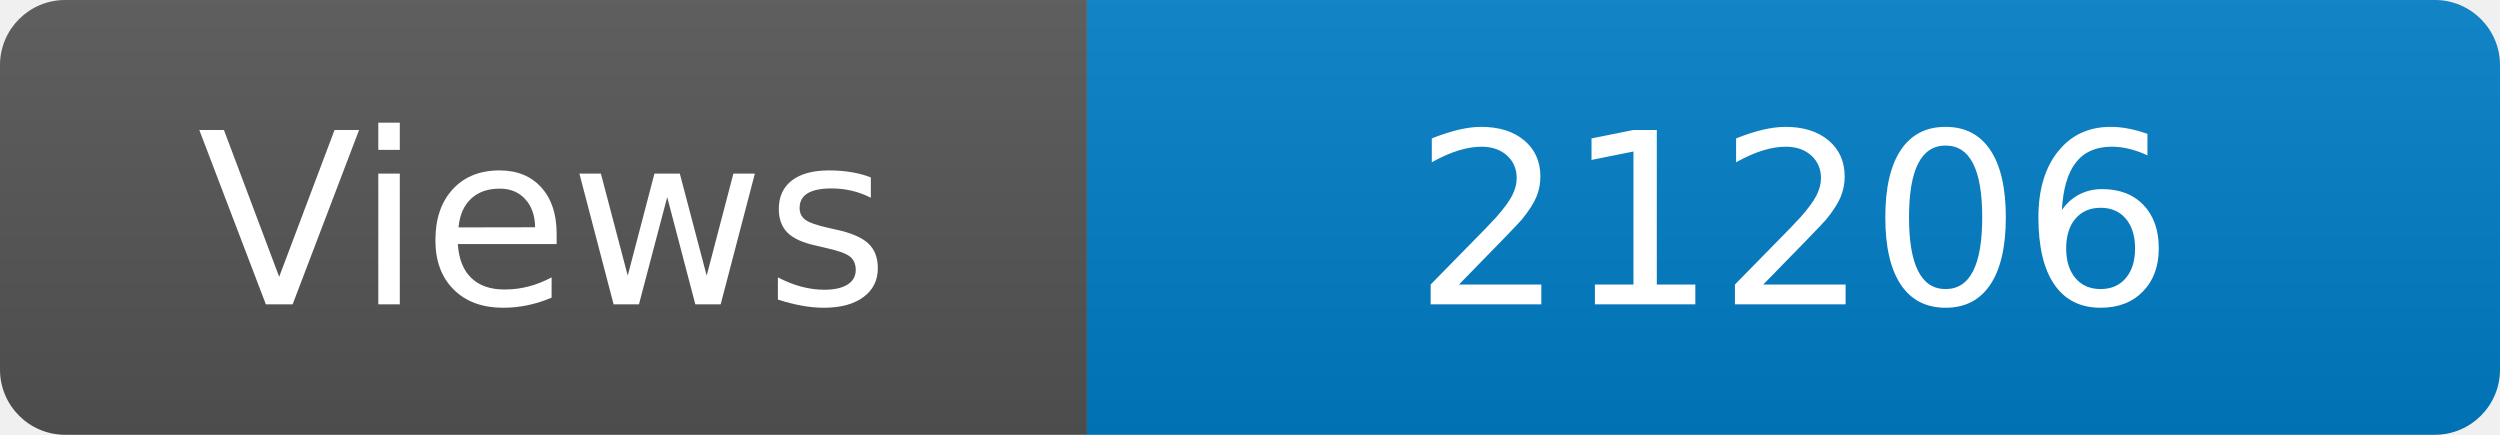
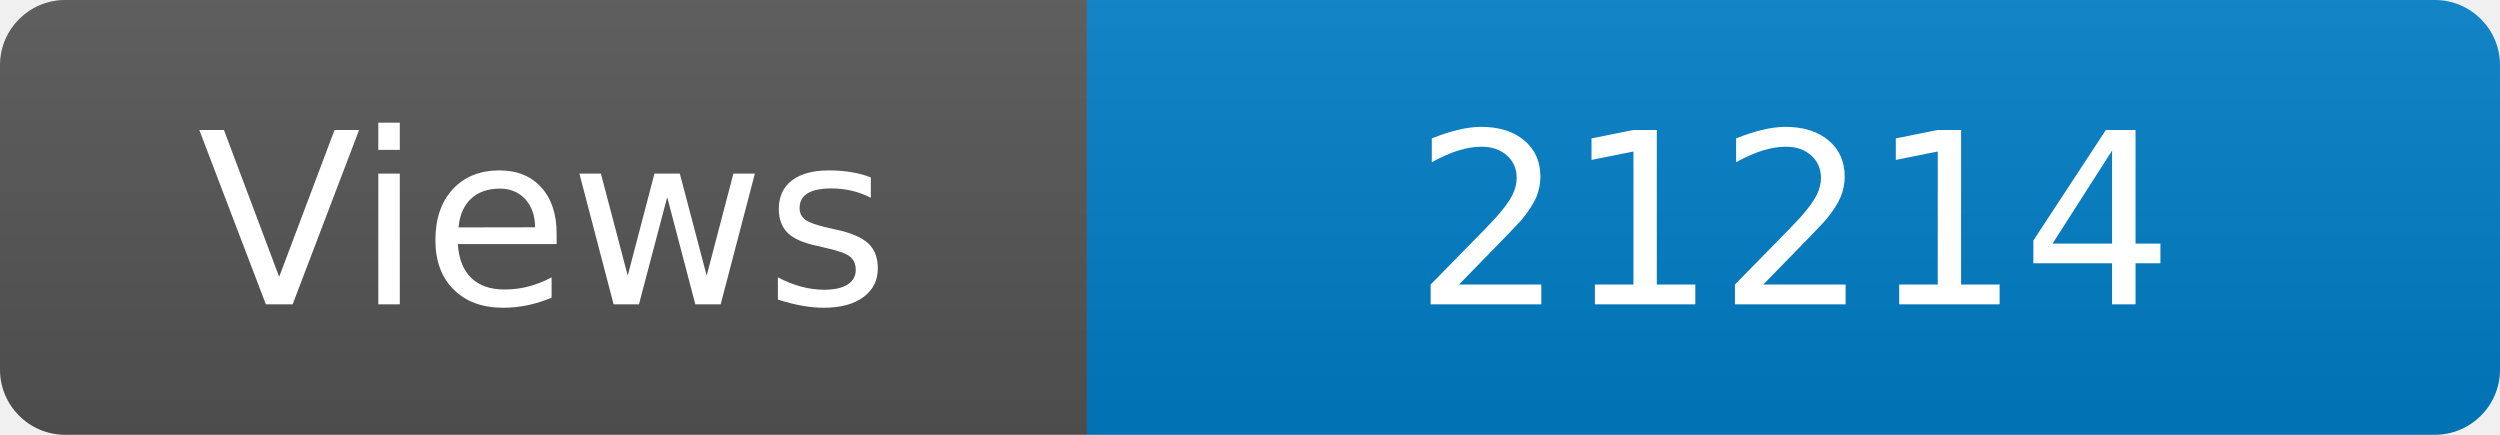
<svg xmlns="http://www.w3.org/2000/svg" width="115" height="20" role="img" aria-label="Maintained?: yes">
  <linearGradient id="s" x2="0" y2="100%">
    <stop offset="0" stop-color="#bbb" stop-opacity=".1" />
    <stop offset="1" stop-opacity=".1" />
  </linearGradient>
  <clipPath id="r">
    <rect width="115" height="20" rx="3" fill="#fff" />
  </clipPath>
  <g clip-path="url(#r)">
    <rect width="50" height="20" fill="#555" />
    <rect x="50" width="160" height="20" fill="#007ec6" />
    <rect width="115" height="20" fill="url(#s)" />
  </g>
  <g fill="#fff" text-anchor="middle" font-family="Verdana,Geneva,DejaVu Sans,sans-serif" font-size="110">
    <text x="250" y="140" transform="scale(.1)" fill="#fff">Views</text>
-     <text x="825" y="140" transform="scale(.1)" fill="#fff">21206</text>
+     <text x="825" y="140" transform="scale(.1)" fill="#fff">21214</text>
  </g>
</svg>
